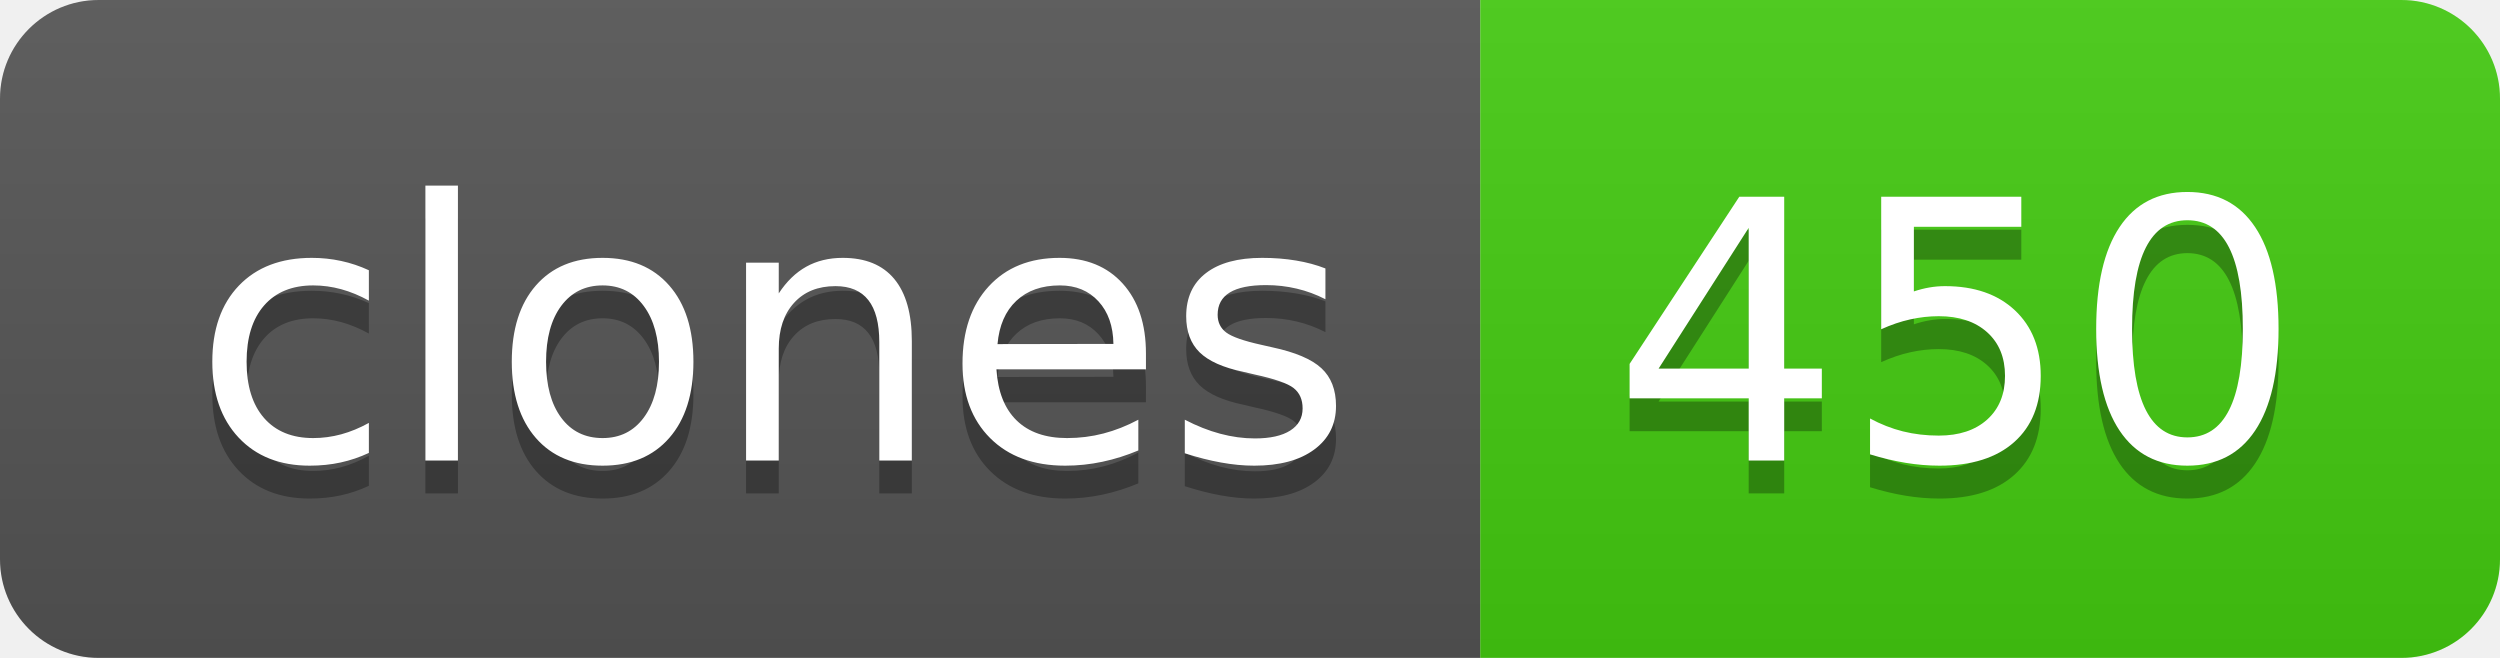
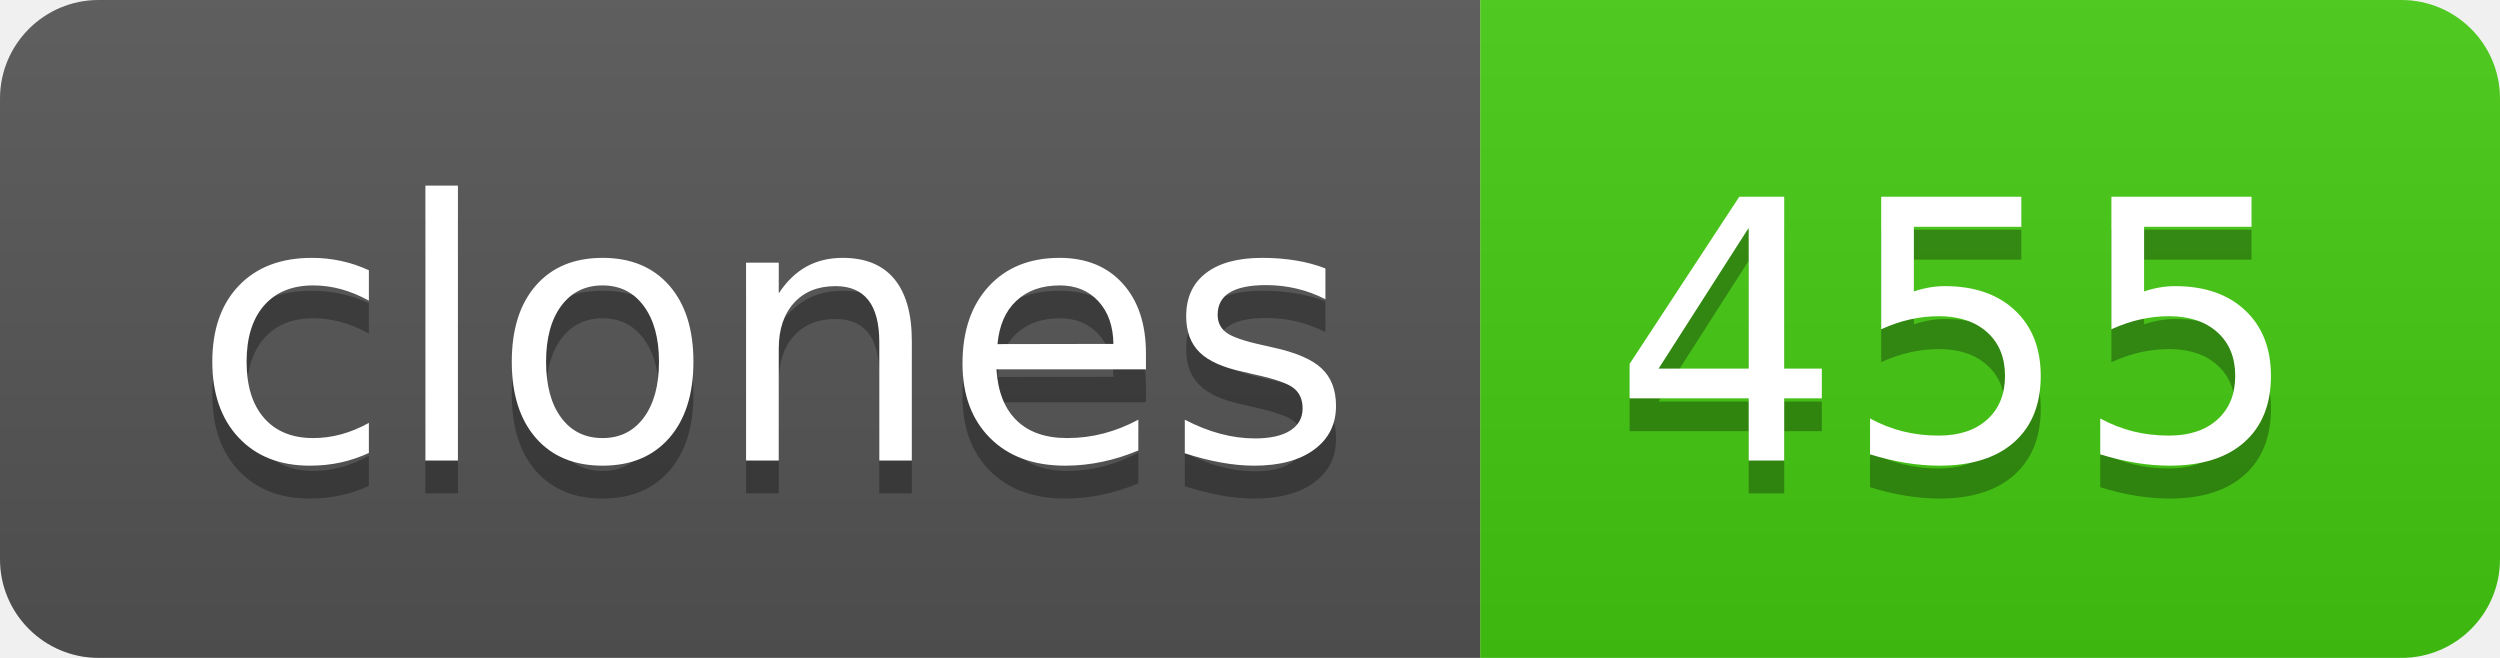
- <svg xmlns="http://www.w3.org/2000/svg" width="76" height="20" role="img" aria-label="clones: 450">
+ <svg xmlns="http://www.w3.org/2000/svg" width="76" height="20" role="img" aria-label="clones: 455">
  <linearGradient id="s" x2="0" y2="100%">
    <stop offset="0" stop-color="#bbb" stop-opacity=".1" />
    <stop offset="1" stop-opacity=".1" />
  </linearGradient>
  <clipPath id="r">
    <rect width="76" height="20" rx="3" fill="#fff" />
  </clipPath>
  <g clip-path="url(#r)">
    <rect width="45" height="20" fill="#555" />
    <rect x="45" width="31" height="20" fill="#4c1" />
    <rect width="76" height="20" fill="url(#s)" />
  </g>
  <g fill="#fff" text-anchor="middle" font-family="Verdana,Geneva,DejaVu Sans,sans-serif" text-rendering="geometricPrecision" font-size="110">
    <text aria-hidden="true" x="235" y="150" fill="#010101" fill-opacity=".3" transform="scale(.1)" textLength="350">clones</text>
    <text x="235" y="140" transform="scale(.1)" fill="#fff" textLength="350">clones</text>
-     <text aria-hidden="true" x="595" y="150" fill="#010101" fill-opacity=".3" transform="scale(.1)" textLength="210">450</text>
-     <text x="595" y="140" transform="scale(.1)" fill="#fff" textLength="210">450</text>
+     <text aria-hidden="true" x="595" y="150" fill="#010101" fill-opacity=".3" transform="scale(.1)" textLength="210">455</text>
+     <text x="595" y="140" transform="scale(.1)" fill="#fff" textLength="210">455</text>
  </g>
</svg>
